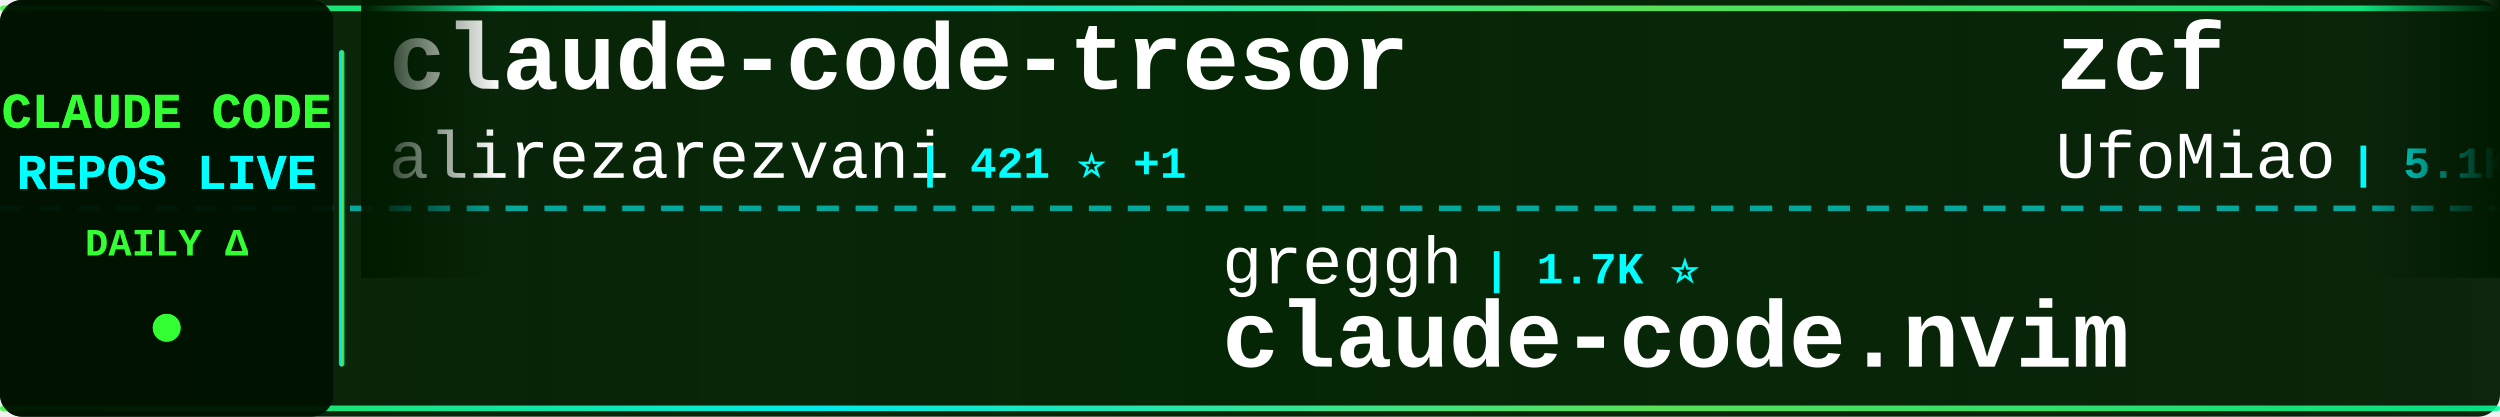
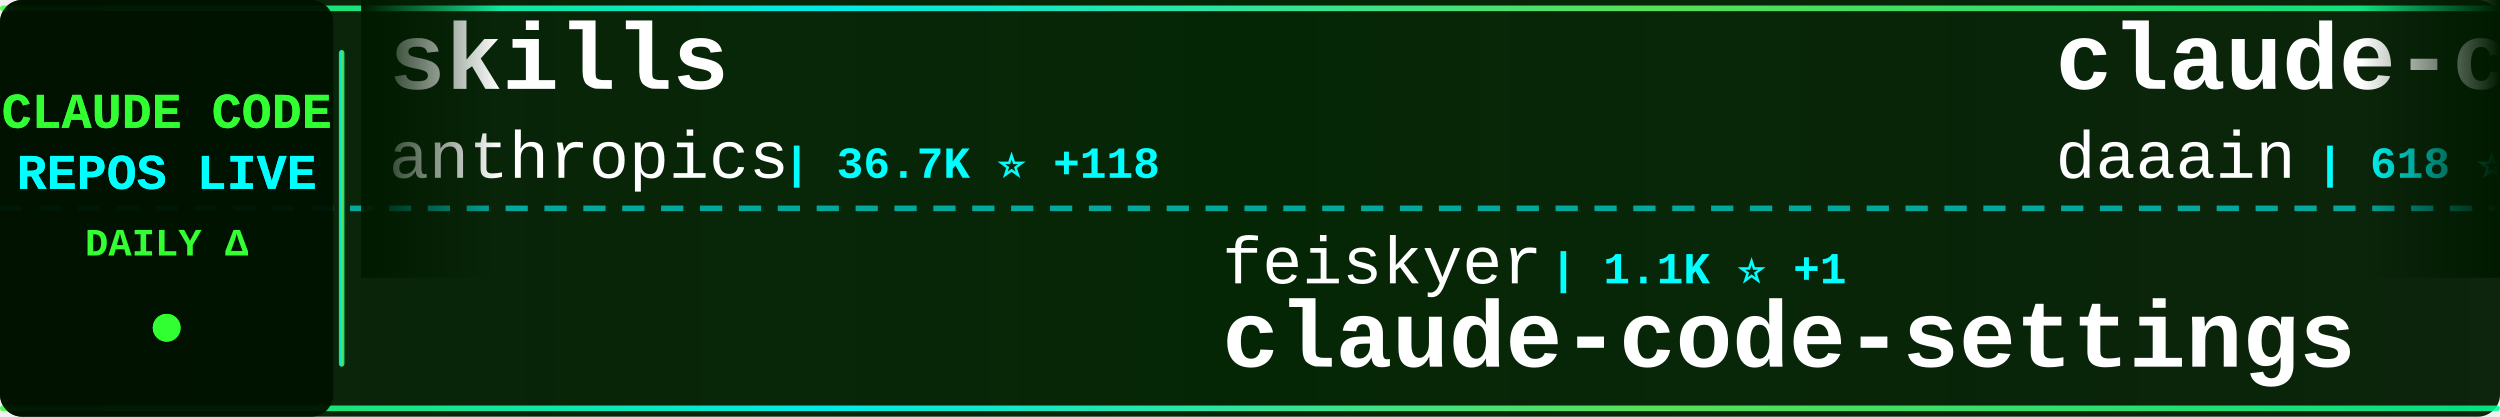
<svg xmlns="http://www.w3.org/2000/svg" width="900" height="150">
  <defs>
    <linearGradient id="tickerBg" x1="0%" y1="0%" x2="100%" y2="0%">
      <stop offset="0%" style="stop-color:#001a00;stop-opacity:0.95" />
      <stop offset="50%" style="stop-color:#002200;stop-opacity:0.98" />
      <stop offset="100%" style="stop-color:#001a00;stop-opacity:0.95" />
    </linearGradient>
    <linearGradient id="borderGrad" x1="0%" y1="0%" x2="100%" y2="0%">
      <stop offset="0%" style="stop-color:#33ff33;stop-opacity:0.85">
        <animate attributeName="stop-opacity" values="0.85;1;0.85" dur="2s" repeatCount="indefinite" />
      </stop>
      <stop offset="33%" style="stop-color:#00ffff;stop-opacity:0.9">
        <animate attributeName="stop-opacity" values="0.9;1;0.9" dur="2.2s" repeatCount="indefinite" />
      </stop>
      <stop offset="66%" style="stop-color:#66ff66;stop-opacity:0.85">
        <animate attributeName="stop-opacity" values="0.85;1;0.85" dur="1.8s" repeatCount="indefinite" />
      </stop>
      <stop offset="100%" style="stop-color:#00ff99;stop-opacity:0.85">
        <animate attributeName="stop-opacity" values="0.85;1;0.85" dur="2s" repeatCount="indefinite" />
      </stop>
    </linearGradient>
    <filter id="textGlow">
      <feGaussianBlur stdDeviation="0.1" result="coloredBlur" />
      <feMerge>
        <feMergeNode in="coloredBlur" />
        <feMergeNode in="SourceGraphic" />
      </feMerge>
    </filter>
    <filter id="metricGlow">
      <feGaussianBlur stdDeviation="0.2" result="coloredBlur" />
      <feMerge>
        <feMergeNode in="coloredBlur" />
        <feMergeNode in="SourceGraphic" />
      </feMerge>
    </filter>
    <linearGradient id="leftFade" x1="0%" y1="0%" x2="100%" y2="0%">
      <stop offset="0%" style="stop-color:#001a00;stop-opacity:1" />
      <stop offset="100%" style="stop-color:#001a00;stop-opacity:0" />
    </linearGradient>
    <linearGradient id="rightFade" x1="0%" y1="0%" x2="100%" y2="0%">
      <stop offset="0%" style="stop-color:#001a00;stop-opacity:0" />
      <stop offset="100%" style="stop-color:#001a00;stop-opacity:1" />
    </linearGradient>
  </defs>
  <rect width="900" height="150" fill="url(#tickerBg)" rx="8" />
  <rect x="0" y="2" width="900" height="2" fill="url(#borderGrad)" rx="1" />
  <rect x="0" y="146" width="900" height="2" fill="url(#borderGrad)" rx="1" />
  <line x1="0" y1="75" x2="900" y2="75" stroke="#00ffff" stroke-width="2" stroke-dasharray="8 6" opacity="0.6" />
  <rect x="0" y="0" width="120" height="150" fill="#001100" opacity="0.95" rx="8" />
  <text x="60" y="46" font-family="'Courier New', monospace" font-size="18" font-weight="bold" fill="#33ff33" text-anchor="middle" filter="url(#textGlow)">
    CLAUDE CODE
  </text>
  <text x="60" y="68" font-family="'Courier New', monospace" font-size="18" font-weight="bold" fill="#00ffff" text-anchor="middle" filter="url(#textGlow)">
    REPOS LIVE
  </text>
  <text x="60" y="92" font-family="'Courier New', monospace" font-size="14" font-weight="bold" fill="#33ff33" text-anchor="middle">
    DAILY Δ
  </text>
  <circle cx="60" cy="118" r="5" fill="#33ff33" filter="url(#metricGlow)">
    <animate attributeName="r" values="4;6;4" dur="1.5s" repeatCount="indefinite" />
    <animate attributeName="opacity" values="0.6;1;0.6" dur="1.5s" repeatCount="indefinite" />
  </circle>
  <rect x="122" y="18" width="2" height="114" fill="url(#borderGrad)" rx="1" />
  <clipPath id="tickerClip">
    <rect x="130" y="0" width="770" height="150" />
  </clipPath>
  <g clip-path="url(#tickerClip)">
    <g id="tickerItems">
      <animateTransform attributeName="transform" attributeType="XML" type="translate" from="0 0" to="-3000 0" dur="54s" repeatCount="indefinite" />
      <g transform="translate(0, 0)">
-         <text x="140" y="32" font-family="'Courier New', monospace" font-size="34" font-weight="bold" fill="#ffffff">claude-code-tresor</text>
-         <text x="140" y="64" font-family="'Courier New', monospace" font-size="24" font-weight="normal" fill="#ffffff" opacity="1.0">alirezarezvani</text>
-         <text x="330" y="64" font-family="'Courier New', monospace" font-size="16" font-weight="bold" fill="#00ffff"> | 421 ⭐ +1</text>
+         <text x="140" y="32" font-family="'Courier New', monospace" font-size="34" font-weight="bold" fill="#ffffff">skills</text>
+         <text x="140" y="64" font-family="'Courier New', monospace" font-size="24" font-weight="normal" fill="#ffffff" opacity="1.0">anthropics</text>
+         <text x="282" y="64" font-family="'Courier New', monospace" font-size="16" font-weight="bold" fill="#00ffff"> | 36.7K ⭐ +118</text>
      </g>
      <g transform="translate(300, 0)">
-         <text x="140" y="102" font-family="'Courier New', monospace" font-size="24" font-weight="normal" fill="#ffffff" opacity="1.0">greggh</text>
-         <text x="234" y="102" font-family="'Courier New', monospace" font-size="16" font-weight="bold" fill="#00ffff"> | 1.7K ⭐</text>
-         <text x="140" y="132" font-family="'Courier New', monospace" font-size="34" font-weight="bold" fill="#ffffff">claude-code.nvim</text>
+         <text x="140" y="102" font-family="'Courier New', monospace" font-size="24" font-weight="normal" fill="#ffffff" opacity="1.0">feiskyer</text>
+         <text x="258" y="102" font-family="'Courier New', monospace" font-size="16" font-weight="bold" fill="#00ffff"> | 1.1K ⭐ +1</text>
+         <text x="140" y="132" font-family="'Courier New', monospace" font-size="34" font-weight="bold" fill="#ffffff">claude-code-settings</text>
      </g>
      <g transform="translate(600, 0)">
-         <text x="140" y="32" font-family="'Courier New', monospace" font-size="34" font-weight="bold" fill="#ffffff">zcf</text>
-         <text x="140" y="64" font-family="'Courier New', monospace" font-size="24" font-weight="normal" fill="#ffffff" opacity="1.0">UfoMiao</text>
-         <text x="246" y="64" font-family="'Courier New', monospace" font-size="16" font-weight="bold" fill="#00ffff"> | 5.1K ⭐</text>
+         <text x="140" y="32" font-family="'Courier New', monospace" font-size="34" font-weight="bold" fill="#ffffff">claude-code-log</text>
+         <text x="140" y="64" font-family="'Courier New', monospace" font-size="24" font-weight="normal" fill="#ffffff" opacity="1.0">daaain</text>
+         <text x="234" y="64" font-family="'Courier New', monospace" font-size="16" font-weight="bold" fill="#00ffff"> | 618 ⭐ +1</text>
      </g>
      <g transform="translate(900, 0)">
-         <text x="140" y="102" font-family="'Courier New', monospace" font-size="24" font-weight="normal" fill="#ffffff" opacity="1.0">zsio</text>
-         <text x="210" y="102" font-family="'Courier New', monospace" font-size="16" font-weight="bold" fill="#00ffff"> | 145 ⭐</text>
-         <text x="140" y="132" font-family="'Courier New', monospace" font-size="34" font-weight="bold" fill="#ffffff">claude-code-hub</text>
+         <text x="140" y="102" font-family="'Courier New', monospace" font-size="24" font-weight="normal" fill="#ffffff" opacity="1.0">anthropics</text>
+         <text x="282" y="102" font-family="'Courier New', monospace" font-size="16" font-weight="bold" fill="#00ffff"> | 54.3K ⭐ +127</text>
+         <text x="140" y="132" font-family="'Courier New', monospace" font-size="34" font-weight="bold" fill="#ffffff">claude-code</text>
      </g>
      <g transform="translate(1200, 0)">
-         <text x="140" y="32" font-family="'Courier New', monospace" font-size="34" font-weight="bold" fill="#ffffff">Claude-Code-Development-...</text>
-         <text x="140" y="64" font-family="'Courier New', monospace" font-size="24" font-weight="normal" fill="#ffffff" opacity="1.0">peterkrueck</text>
-         <text x="294" y="64" font-family="'Courier New', monospace" font-size="16" font-weight="bold" fill="#00ffff"> | 1.3K ⭐</text>
+         <text x="140" y="32" font-family="'Courier New', monospace" font-size="34" font-weight="bold" fill="#ffffff">claude-agent-sdk-demos</text>
+         <text x="140" y="64" font-family="'Courier New', monospace" font-size="24" font-weight="normal" fill="#ffffff" opacity="1.0">anthropics</text>
+         <text x="282" y="64" font-family="'Courier New', monospace" font-size="16" font-weight="bold" fill="#00ffff"> | 1.1K ⭐ +4</text>
      </g>
      <g transform="translate(1500, 0)">
-         <text x="140" y="102" font-family="'Courier New', monospace" font-size="24" font-weight="normal" fill="#ffffff" opacity="1.0">Matt-Dionis</text>
-         <text x="294" y="102" font-family="'Courier New', monospace" font-size="16" font-weight="bold" fill="#00ffff"> | 590 ⭐</text>
-         <text x="140" y="132" font-family="'Courier New', monospace" font-size="34" font-weight="bold" fill="#ffffff">claude-code-configs</text>
+         <text x="140" y="102" font-family="'Courier New', monospace" font-size="24" font-weight="normal" fill="#ffffff" opacity="1.0">lyconear</text>
+         <text x="258" y="102" font-family="'Courier New', monospace" font-size="16" font-weight="bold" fill="#00ffff"> | 4 ⭐</text>
+         <text x="140" y="132" font-family="'Courier New', monospace" font-size="34" font-weight="bold" fill="#ffffff">Claude-Code</text>
      </g>
      <g transform="translate(1800, 0)">
-         <text x="140" y="32" font-family="'Courier New', monospace" font-size="34" font-weight="bold" fill="#ffffff">claude-code-config</text>
-         <text x="140" y="64" font-family="'Courier New', monospace" font-size="24" font-weight="normal" fill="#ffffff" opacity="1.0">jarrodwatts</text>
-         <text x="294" y="64" font-family="'Courier New', monospace" font-size="16" font-weight="bold" fill="#00ffff"> | 657 ⭐ +33</text>
+         <text x="140" y="32" font-family="'Courier New', monospace" font-size="34" font-weight="bold" fill="#ffffff">claude-code-unified-agen...</text>
+         <text x="140" y="64" font-family="'Courier New', monospace" font-size="24" font-weight="normal" fill="#ffffff" opacity="1.0">stretchcloud</text>
+         <text x="306" y="64" font-family="'Courier New', monospace" font-size="16" font-weight="bold" fill="#00ffff"> | 722 ⭐</text>
      </g>
      <g transform="translate(2100, 0)">
-         <text x="140" y="102" font-family="'Courier New', monospace" font-size="24" font-weight="normal" fill="#ffffff" opacity="1.0">disler</text>
-         <text x="234" y="102" font-family="'Courier New', monospace" font-size="16" font-weight="bold" fill="#00ffff"> | 892 ⭐</text>
-         <text x="140" y="132" font-family="'Courier New', monospace" font-size="34" font-weight="bold" fill="#ffffff">claude-code-hooks-multi-...</text>
+         <text x="140" y="102" font-family="'Courier New', monospace" font-size="24" font-weight="normal" fill="#ffffff" opacity="1.0">anthropics</text>
+         <text x="282" y="102" font-family="'Courier New', monospace" font-size="16" font-weight="bold" fill="#00ffff"> | 2.5K ⭐ +92</text>
+         <text x="140" y="132" font-family="'Courier New', monospace" font-size="34" font-weight="bold" fill="#ffffff">claude-plugins-official</text>
      </g>
      <g transform="translate(2400, 0)">
-         <text x="140" y="32" font-family="'Courier New', monospace" font-size="34" font-weight="bold" fill="#ffffff">claude-code-base-action</text>
-         <text x="140" y="64" font-family="'Courier New', monospace" font-size="24" font-weight="normal" fill="#ffffff" opacity="1.0">anthropics</text>
-         <text x="282" y="64" font-family="'Courier New', monospace" font-size="16" font-weight="bold" fill="#00ffff"> | 549 ⭐ +1</text>
+         <text x="140" y="32" font-family="'Courier New', monospace" font-size="34" font-weight="bold" fill="#ffffff">compound-engineering-plu...</text>
+         <text x="140" y="64" font-family="'Courier New', monospace" font-size="24" font-weight="normal" fill="#ffffff" opacity="1.0">EveryInc</text>
+         <text x="258" y="64" font-family="'Courier New', monospace" font-size="16" font-weight="bold" fill="#00ffff"> | 4.3K ⭐ +43</text>
      </g>
      <g transform="translate(2700, 0)">
-         <text x="140" y="102" font-family="'Courier New', monospace" font-size="24" font-weight="normal" fill="#ffffff" opacity="1.0">ericc-ch</text>
-         <text x="258" y="102" font-family="'Courier New', monospace" font-size="16" font-weight="bold" fill="#00ffff"> | 2.0K ⭐ +4</text>
-         <text x="140" y="132" font-family="'Courier New', monospace" font-size="34" font-weight="bold" fill="#ffffff">copilot-api</text>
+         <text x="140" y="102" font-family="'Courier New', monospace" font-size="24" font-weight="normal" fill="#ffffff" opacity="1.0">anthropics</text>
+         <text x="282" y="102" font-family="'Courier New', monospace" font-size="16" font-weight="bold" fill="#00ffff"> | 549 ⭐</text>
+         <text x="140" y="132" font-family="'Courier New', monospace" font-size="34" font-weight="bold" fill="#ffffff">claude-code-base-action</text>
      </g>
      <g transform="translate(3000, 0)">
-         <text x="140" y="32" font-family="'Courier New', monospace" font-size="34" font-weight="bold" fill="#ffffff">claude-code-tresor</text>
-         <text x="140" y="64" font-family="'Courier New', monospace" font-size="24" font-weight="normal" fill="#ffffff" opacity="1.0">alirezarezvani</text>
-         <text x="330" y="64" font-family="'Courier New', monospace" font-size="16" font-weight="bold" fill="#00ffff"> | 421 ⭐ +1</text>
+         <text x="140" y="32" font-family="'Courier New', monospace" font-size="34" font-weight="bold" fill="#ffffff">skills</text>
+         <text x="140" y="64" font-family="'Courier New', monospace" font-size="24" font-weight="normal" fill="#ffffff" opacity="1.0">anthropics</text>
+         <text x="282" y="64" font-family="'Courier New', monospace" font-size="16" font-weight="bold" fill="#00ffff"> | 36.7K ⭐ +118</text>
      </g>
      <g transform="translate(3300, 0)">
-         <text x="140" y="102" font-family="'Courier New', monospace" font-size="24" font-weight="normal" fill="#ffffff" opacity="1.0">greggh</text>
-         <text x="234" y="102" font-family="'Courier New', monospace" font-size="16" font-weight="bold" fill="#00ffff"> | 1.7K ⭐</text>
-         <text x="140" y="132" font-family="'Courier New', monospace" font-size="34" font-weight="bold" fill="#ffffff">claude-code.nvim</text>
+         <text x="140" y="102" font-family="'Courier New', monospace" font-size="24" font-weight="normal" fill="#ffffff" opacity="1.0">feiskyer</text>
+         <text x="258" y="102" font-family="'Courier New', monospace" font-size="16" font-weight="bold" fill="#00ffff"> | 1.1K ⭐ +1</text>
+         <text x="140" y="132" font-family="'Courier New', monospace" font-size="34" font-weight="bold" fill="#ffffff">claude-code-settings</text>
      </g>
      <g transform="translate(3600, 0)">
-         <text x="140" y="32" font-family="'Courier New', monospace" font-size="34" font-weight="bold" fill="#ffffff">zcf</text>
-         <text x="140" y="64" font-family="'Courier New', monospace" font-size="24" font-weight="normal" fill="#ffffff" opacity="1.0">UfoMiao</text>
-         <text x="246" y="64" font-family="'Courier New', monospace" font-size="16" font-weight="bold" fill="#00ffff"> | 5.1K ⭐</text>
+         <text x="140" y="32" font-family="'Courier New', monospace" font-size="34" font-weight="bold" fill="#ffffff">claude-code-log</text>
+         <text x="140" y="64" font-family="'Courier New', monospace" font-size="24" font-weight="normal" fill="#ffffff" opacity="1.0">daaain</text>
+         <text x="234" y="64" font-family="'Courier New', monospace" font-size="16" font-weight="bold" fill="#00ffff"> | 618 ⭐ +1</text>
      </g>
      <g transform="translate(3900, 0)">
-         <text x="140" y="102" font-family="'Courier New', monospace" font-size="24" font-weight="normal" fill="#ffffff" opacity="1.0">zsio</text>
-         <text x="210" y="102" font-family="'Courier New', monospace" font-size="16" font-weight="bold" fill="#00ffff"> | 145 ⭐</text>
-         <text x="140" y="132" font-family="'Courier New', monospace" font-size="34" font-weight="bold" fill="#ffffff">claude-code-hub</text>
+         <text x="140" y="102" font-family="'Courier New', monospace" font-size="24" font-weight="normal" fill="#ffffff" opacity="1.0">anthropics</text>
+         <text x="282" y="102" font-family="'Courier New', monospace" font-size="16" font-weight="bold" fill="#00ffff"> | 54.3K ⭐ +127</text>
+         <text x="140" y="132" font-family="'Courier New', monospace" font-size="34" font-weight="bold" fill="#ffffff">claude-code</text>
      </g>
    </g>
  </g>
  <rect x="130" y="0" width="50" height="100" fill="url(#leftFade)" />
  <rect x="850" y="0" width="50" height="100" fill="url(#rightFade)" />
</svg>
